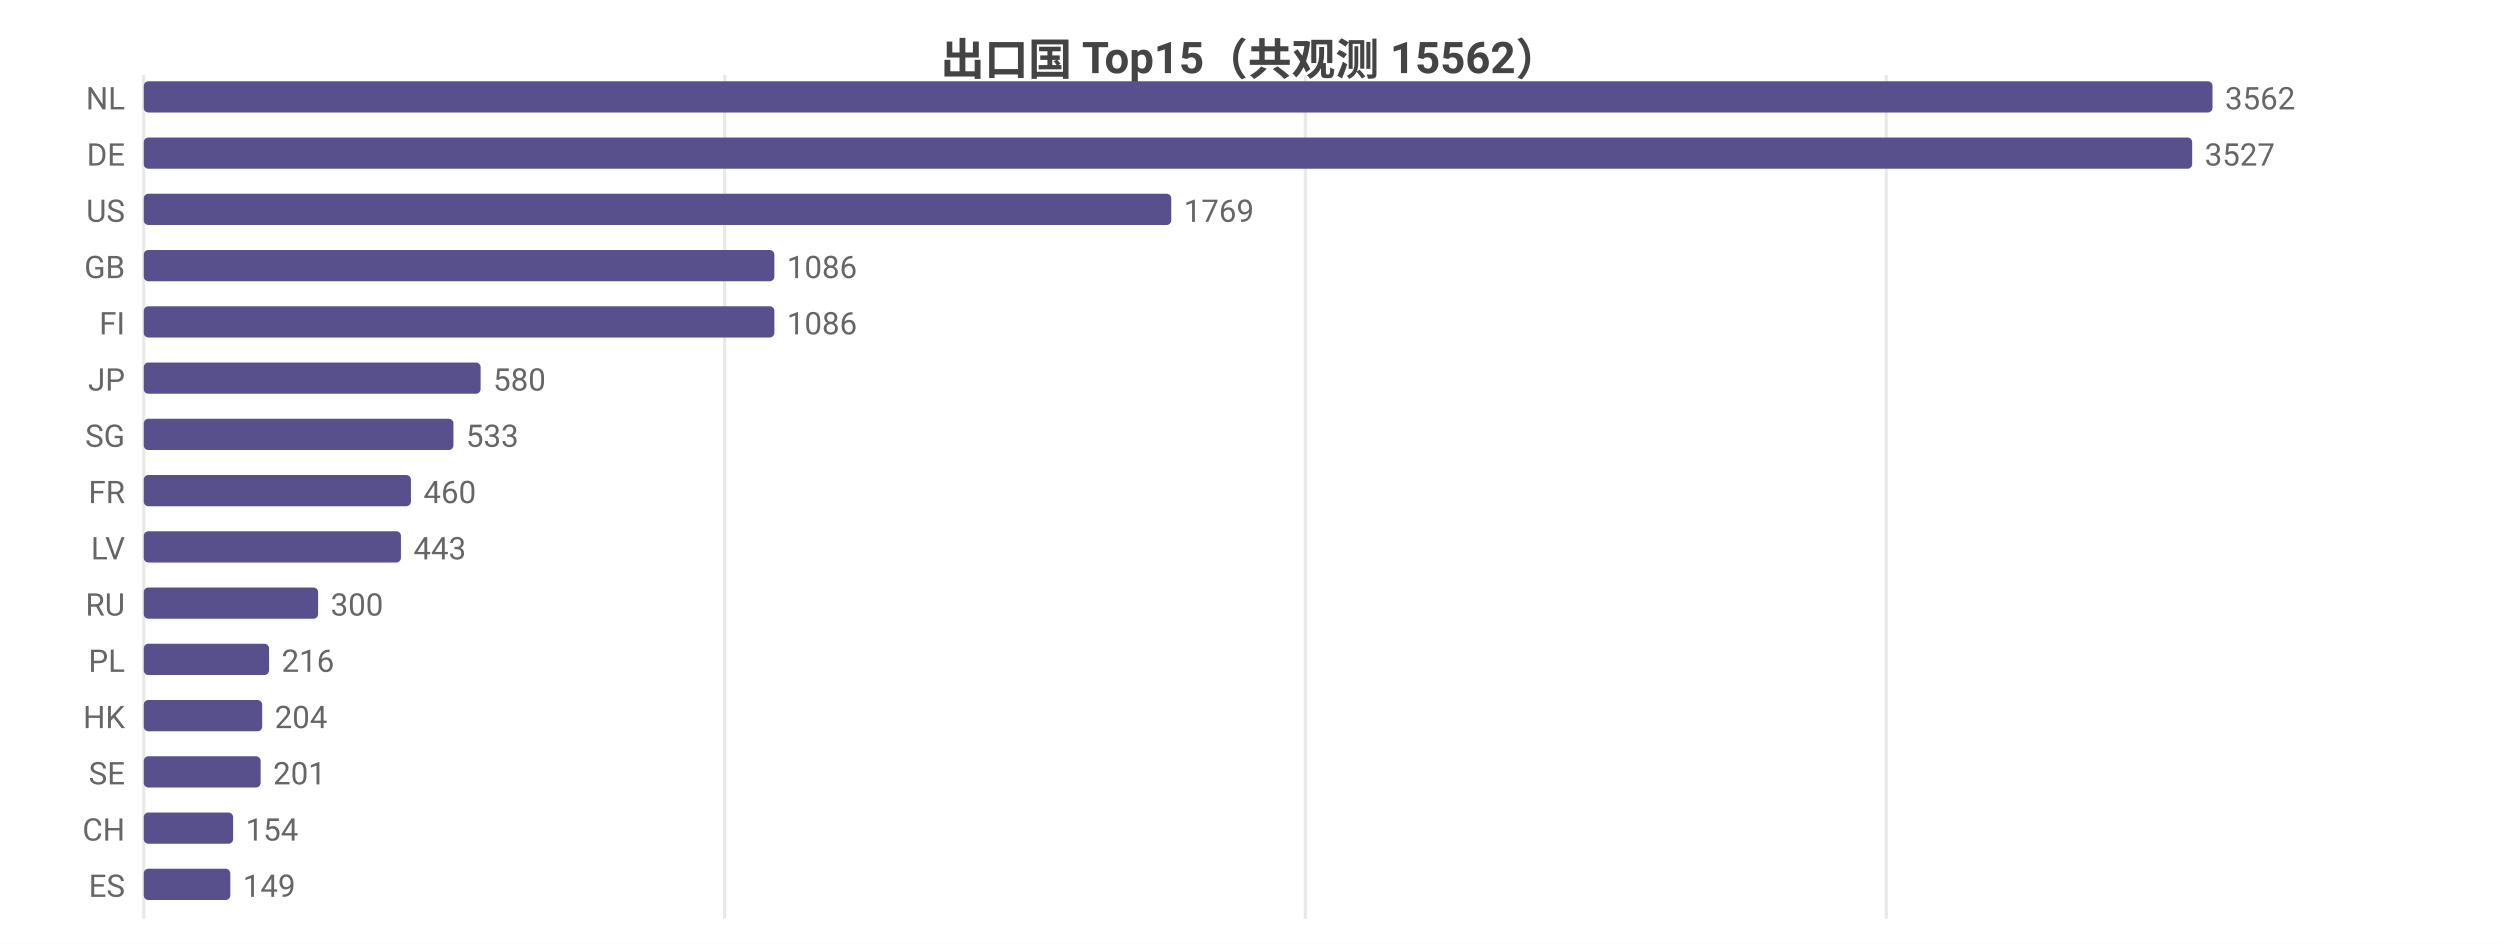
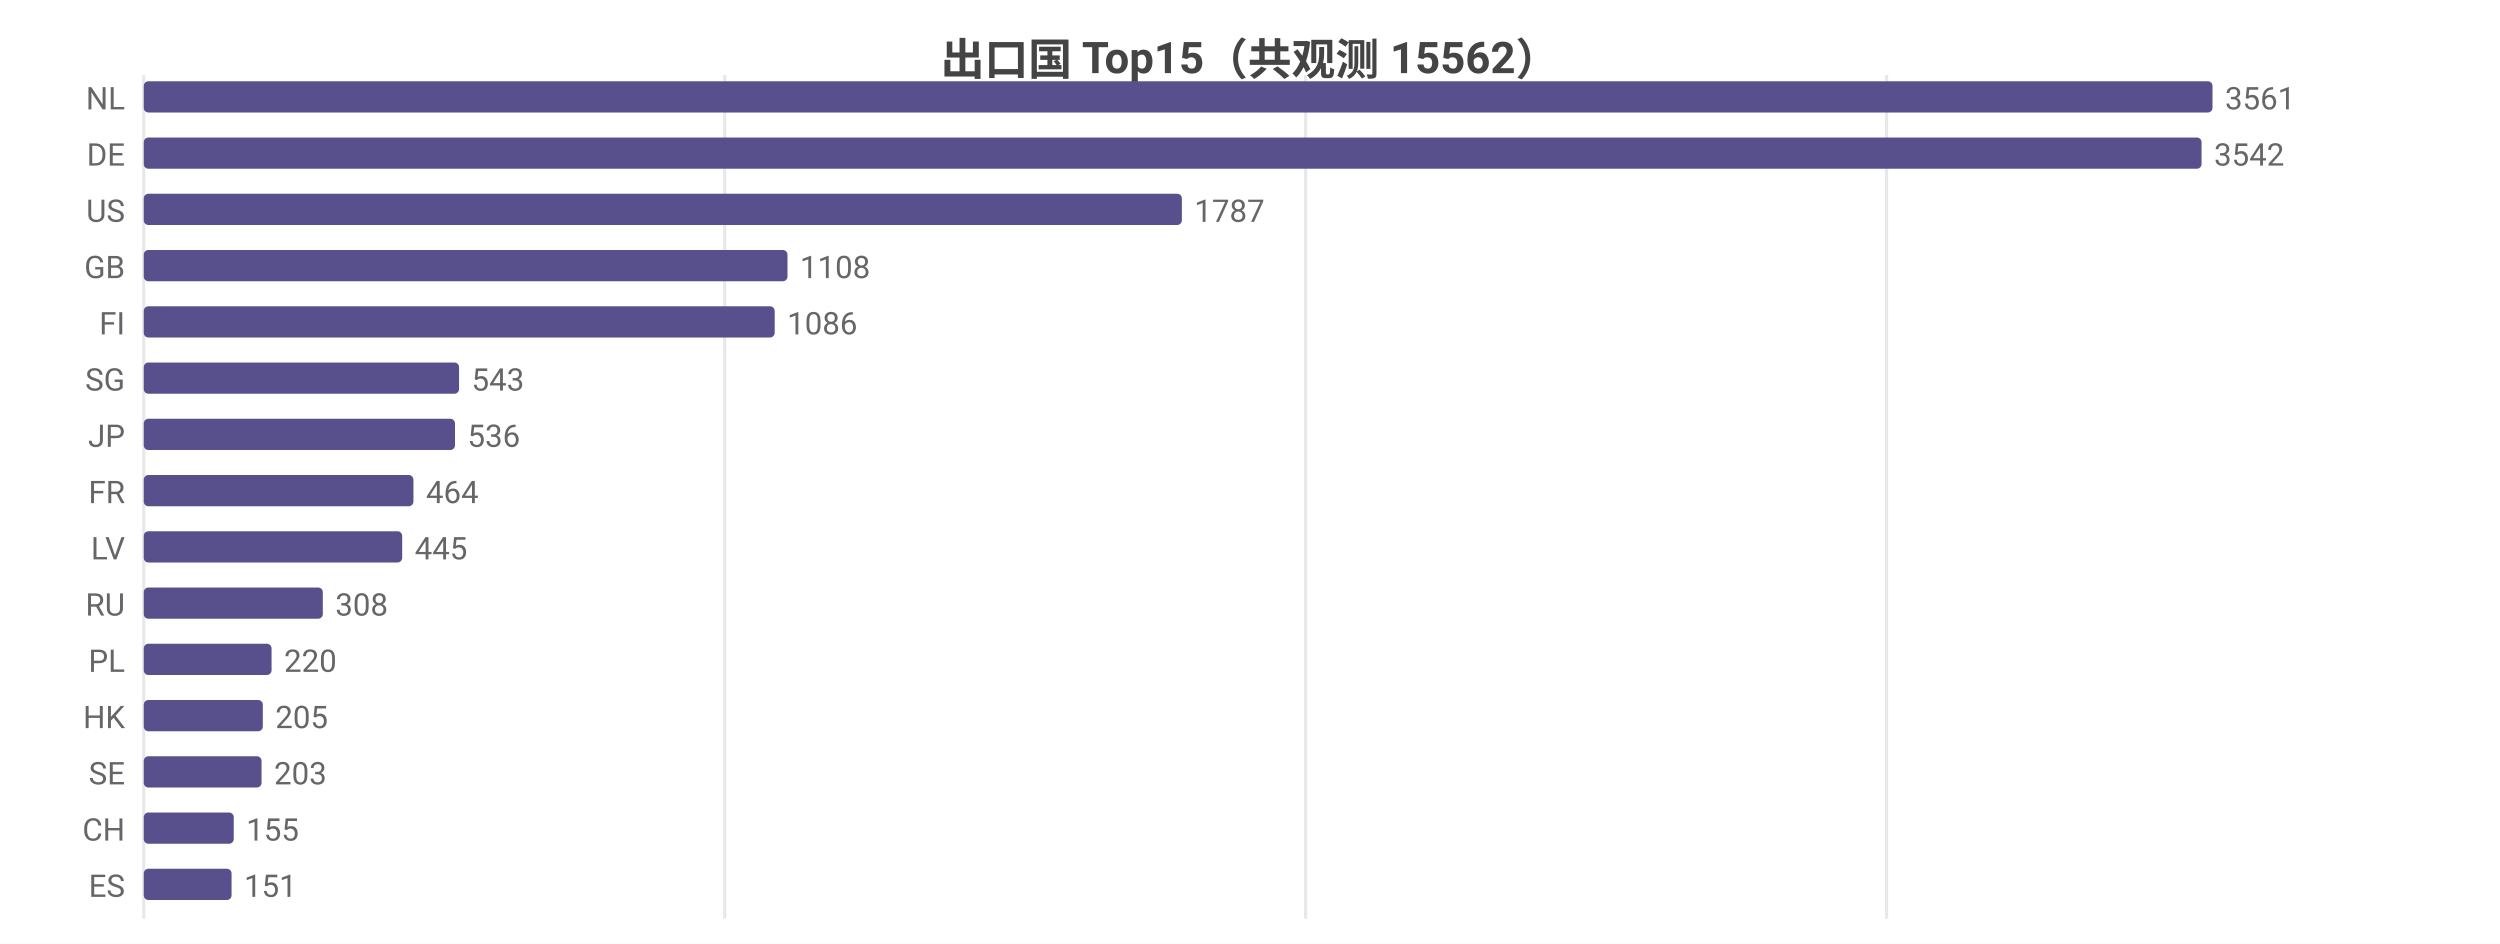
<svg xmlns="http://www.w3.org/2000/svg" width="800" height="302" viewBox="0 0 800 302">
  <rect width="800" height="302" fill="#ffffff" />
  <style>text{font-family:system-ui,-apple-system,'Segoe UI',Roboto,'PingFang SC','Microsoft YaHei','Noto Sans CJK SC',sans-serif}.g{stroke:#e8e8e8;stroke-width:1}.a{stroke:#999;stroke-width:1}.t{font-size:10px;fill:#666}.m{font-size:10px;text-anchor:middle;fill:#666}.e{font-size:10px;text-anchor:end;fill:#666}.l{font-size:11px;fill:#333}.tt{font-size:14px;font-weight:600;text-anchor:middle;fill:#444}.em{font-size:13px;text-anchor:middle;fill:#999}</style>
  <text class="tt" x="400.0" y="24">出口国 Top15（共观测 15562）</text>
  <line class="g" x1="46" y1="24" x2="46" y2="294" />
  <line class="g" x1="231.9" y1="24" x2="231.9" y2="294" />
-   <line class="g" x1="417.7" y1="24" x2="417.7" y2="294" />
-   <line class="g" x1="603.6" y1="24" x2="603.6" y2="294" />
+   <line class="g" x1="417.8" y1="24" x2="417.8" y2="294" />
+   <line class="g" x1="603.7" y1="24" x2="603.7" y2="294" />
  <text class="e" x="40" y="35">NL</text>
  <rect x="46" y="26" width="662" height="10" fill="#58508d" rx="1.5" />
-   <text class="t" x="712" y="35">3562</text>
+   <text class="t" x="712" y="35">3561</text>
  <text class="e" x="40" y="53">DE</text>
-   <rect x="46" y="44" width="655.5" height="10" fill="#58508d" rx="1.5" />
-   <text class="t" x="705.5" y="53">3527</text>
+   <rect x="46" y="44" width="658.5" height="10" fill="#58508d" rx="1.5" />
+   <text class="t" x="708.5" y="53">3542</text>
  <text class="e" x="40" y="71">US</text>
-   <rect x="46" y="62" width="328.8" height="10" fill="#58508d" rx="1.5" />
-   <text class="t" x="378.8" y="71">1769</text>
+   <rect x="46" y="62" width="332.2" height="10" fill="#58508d" rx="1.5" />
+   <text class="t" x="382.2" y="71">1787</text>
  <text class="e" x="40" y="89">GB</text>
-   <rect x="46" y="80" width="201.8" height="10" fill="#58508d" rx="1.5" />
-   <text class="t" x="251.8" y="89">1086</text>
+   <rect x="46" y="80" width="206.0" height="10" fill="#58508d" rx="1.5" />
+   <text class="t" x="256.0" y="89">1108</text>
  <text class="e" x="40" y="107">FI</text>
-   <rect x="46" y="98" width="201.8" height="10" fill="#58508d" rx="1.5" />
-   <text class="t" x="251.8" y="107">1086</text>
-   <text class="e" x="40" y="125">JP</text>
-   <rect x="46" y="116" width="107.8" height="10" fill="#58508d" rx="1.5" />
-   <text class="t" x="157.8" y="125">580</text>
-   <text class="e" x="40" y="143">SG</text>
-   <rect x="46" y="134" width="99.1" height="10" fill="#58508d" rx="1.5" />
-   <text class="t" x="149.1" y="143">533</text>
+   <rect x="46" y="98" width="201.9" height="10" fill="#58508d" rx="1.5" />
+   <text class="t" x="251.9" y="107">1086</text>
+   <text class="e" x="40" y="125">SG</text>
+   <rect x="46" y="116" width="100.9" height="10" fill="#58508d" rx="1.5" />
+   <text class="t" x="150.9" y="125">543</text>
+   <text class="e" x="40" y="143">JP</text>
+   <rect x="46" y="134" width="99.6" height="10" fill="#58508d" rx="1.5" />
+   <text class="t" x="149.6" y="143">536</text>
  <text class="e" x="40" y="161">FR</text>
-   <rect x="46" y="152" width="85.5" height="10" fill="#58508d" rx="1.5" />
-   <text class="t" x="135.5" y="161">460</text>
+   <rect x="46" y="152" width="86.3" height="10" fill="#58508d" rx="1.5" />
+   <text class="t" x="136.3" y="161">464</text>
  <text class="e" x="40" y="179">LV</text>
-   <rect x="46" y="170" width="82.3" height="10" fill="#58508d" rx="1.5" />
-   <text class="t" x="132.3" y="179">443</text>
+   <rect x="46" y="170" width="82.7" height="10" fill="#58508d" rx="1.5" />
+   <text class="t" x="132.7" y="179">445</text>
  <text class="e" x="40" y="197">RU</text>
-   <rect x="46" y="188" width="55.8" height="10" fill="#58508d" rx="1.5" />
-   <text class="t" x="105.8" y="197">300</text>
+   <rect x="46" y="188" width="57.3" height="10" fill="#58508d" rx="1.5" />
+   <text class="t" x="107.3" y="197">308</text>
  <text class="e" x="40" y="215">PL</text>
-   <rect x="46" y="206" width="40.1" height="10" fill="#58508d" rx="1.5" />
-   <text class="t" x="90.1" y="215">216</text>
+   <rect x="46" y="206" width="40.9" height="10" fill="#58508d" rx="1.5" />
+   <text class="t" x="90.9" y="215">220</text>
  <text class="e" x="40" y="233">HK</text>
-   <rect x="46" y="224" width="37.9" height="10" fill="#58508d" rx="1.5" />
-   <text class="t" x="87.9" y="233">204</text>
+   <rect x="46" y="224" width="38.1" height="10" fill="#58508d" rx="1.5" />
+   <text class="t" x="88.1" y="233">205</text>
  <text class="e" x="40" y="251">SE</text>
-   <rect x="46" y="242" width="37.4" height="10" fill="#58508d" rx="1.5" />
-   <text class="t" x="87.4" y="251">201</text>
+   <rect x="46" y="242" width="37.7" height="10" fill="#58508d" rx="1.5" />
+   <text class="t" x="87.7" y="251">203</text>
  <text class="e" x="40" y="269">CH</text>
-   <rect x="46" y="260" width="28.6" height="10" fill="#58508d" rx="1.5" />
-   <text class="t" x="78.6" y="269">154</text>
+   <rect x="46" y="260" width="28.8" height="10" fill="#58508d" rx="1.5" />
+   <text class="t" x="78.8" y="269">155</text>
  <text class="e" x="40" y="287">ES</text>
-   <rect x="46" y="278" width="27.7" height="10" fill="#58508d" rx="1.5" />
-   <text class="t" x="77.7" y="287">149</text>
+   <rect x="46" y="278" width="28.1" height="10" fill="#58508d" rx="1.5" />
+   <text class="t" x="78.1" y="287">151</text>
</svg>
